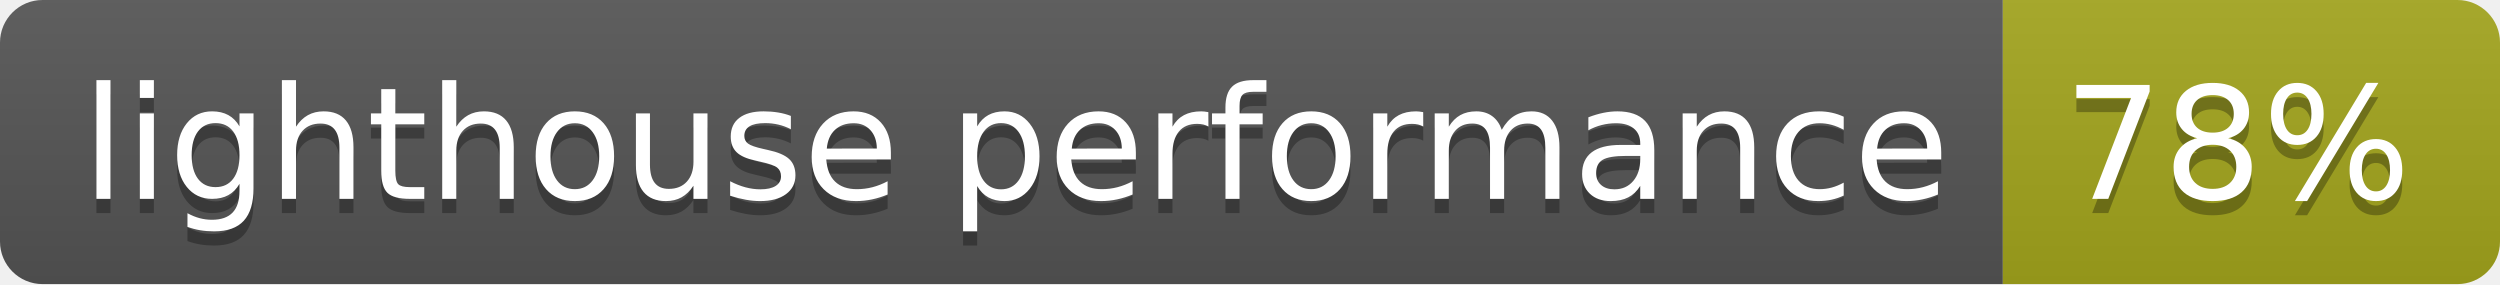
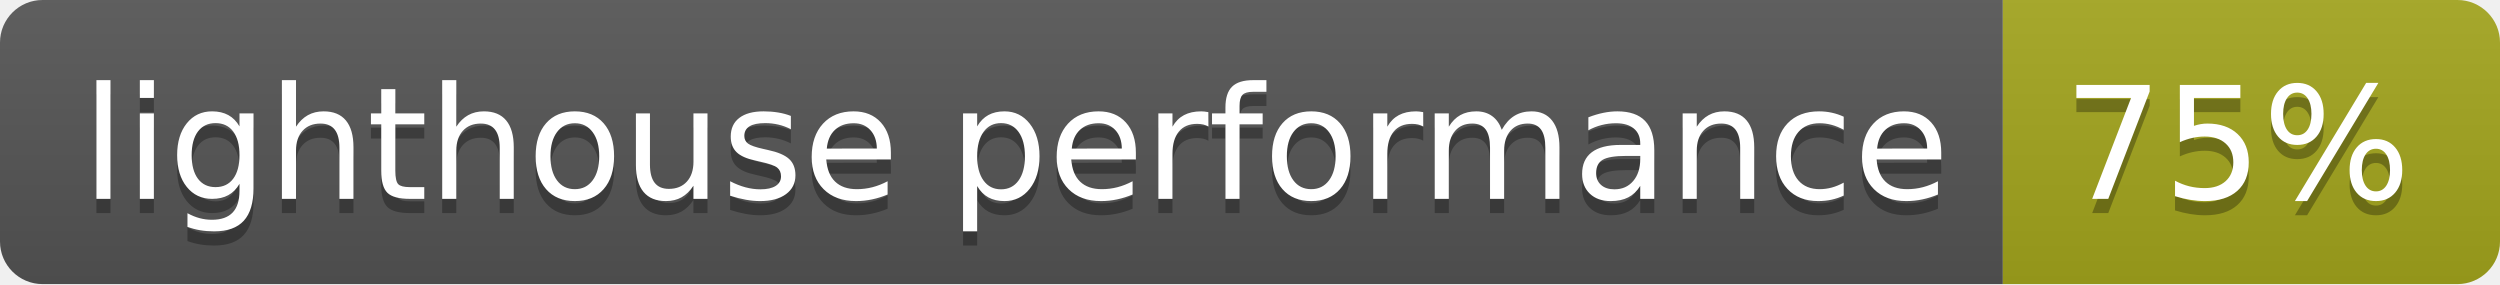
- <svg xmlns="http://www.w3.org/2000/svg" width="176" height="20" role="img" aria-label="lighthouse performance: 78%">
+ <svg xmlns="http://www.w3.org/2000/svg" width="176" height="20" role="img" aria-label="lighthouse performance: 75%">
  <linearGradient id="s" x2="0" y2="100%">
    <stop offset="0" stop-color="#bbb" stop-opacity=".1" />
    <stop offset="1" stop-opacity=".1" />
  </linearGradient>
  <clipPath id="r">
    <rect width="176" height="20" rx="3" fill="#fff" />
  </clipPath>
  <g clip-path="url(#r)">
    <rect width="141" height="20" fill="#555" />
    <rect x="141" width="35" height="20" fill="#a4a61d" />
    <rect width="176" height="20" fill="url(#s)" />
  </g>
  <g fill="#fff" text-anchor="middle" font-family="Verdana,Geneva,DejaVu Sans,sans-serif" text-rendering="geometricPrecision" font-size="110">
    <text aria-hidden="true" x="715" y="150" fill="#010101" fill-opacity=".3" transform="scale(.1)" textLength="1310">lighthouse performance</text>
    <text x="715" y="140" transform="scale(.1)" fill="#fff" textLength="1310">lighthouse performance</text>
-     <text aria-hidden="true" x="1575" y="150" fill="#010101" fill-opacity=".3" transform="scale(.1)" textLength="250">78%</text>
-     <text x="1575" y="140" transform="scale(.1)" fill="#fff" textLength="250">78%</text>
+     <text aria-hidden="true" x="1575" y="150" fill="#010101" fill-opacity=".3" transform="scale(.1)" textLength="250">75%</text>
+     <text x="1575" y="140" transform="scale(.1)" fill="#fff" textLength="250">75%</text>
  </g>
</svg>
